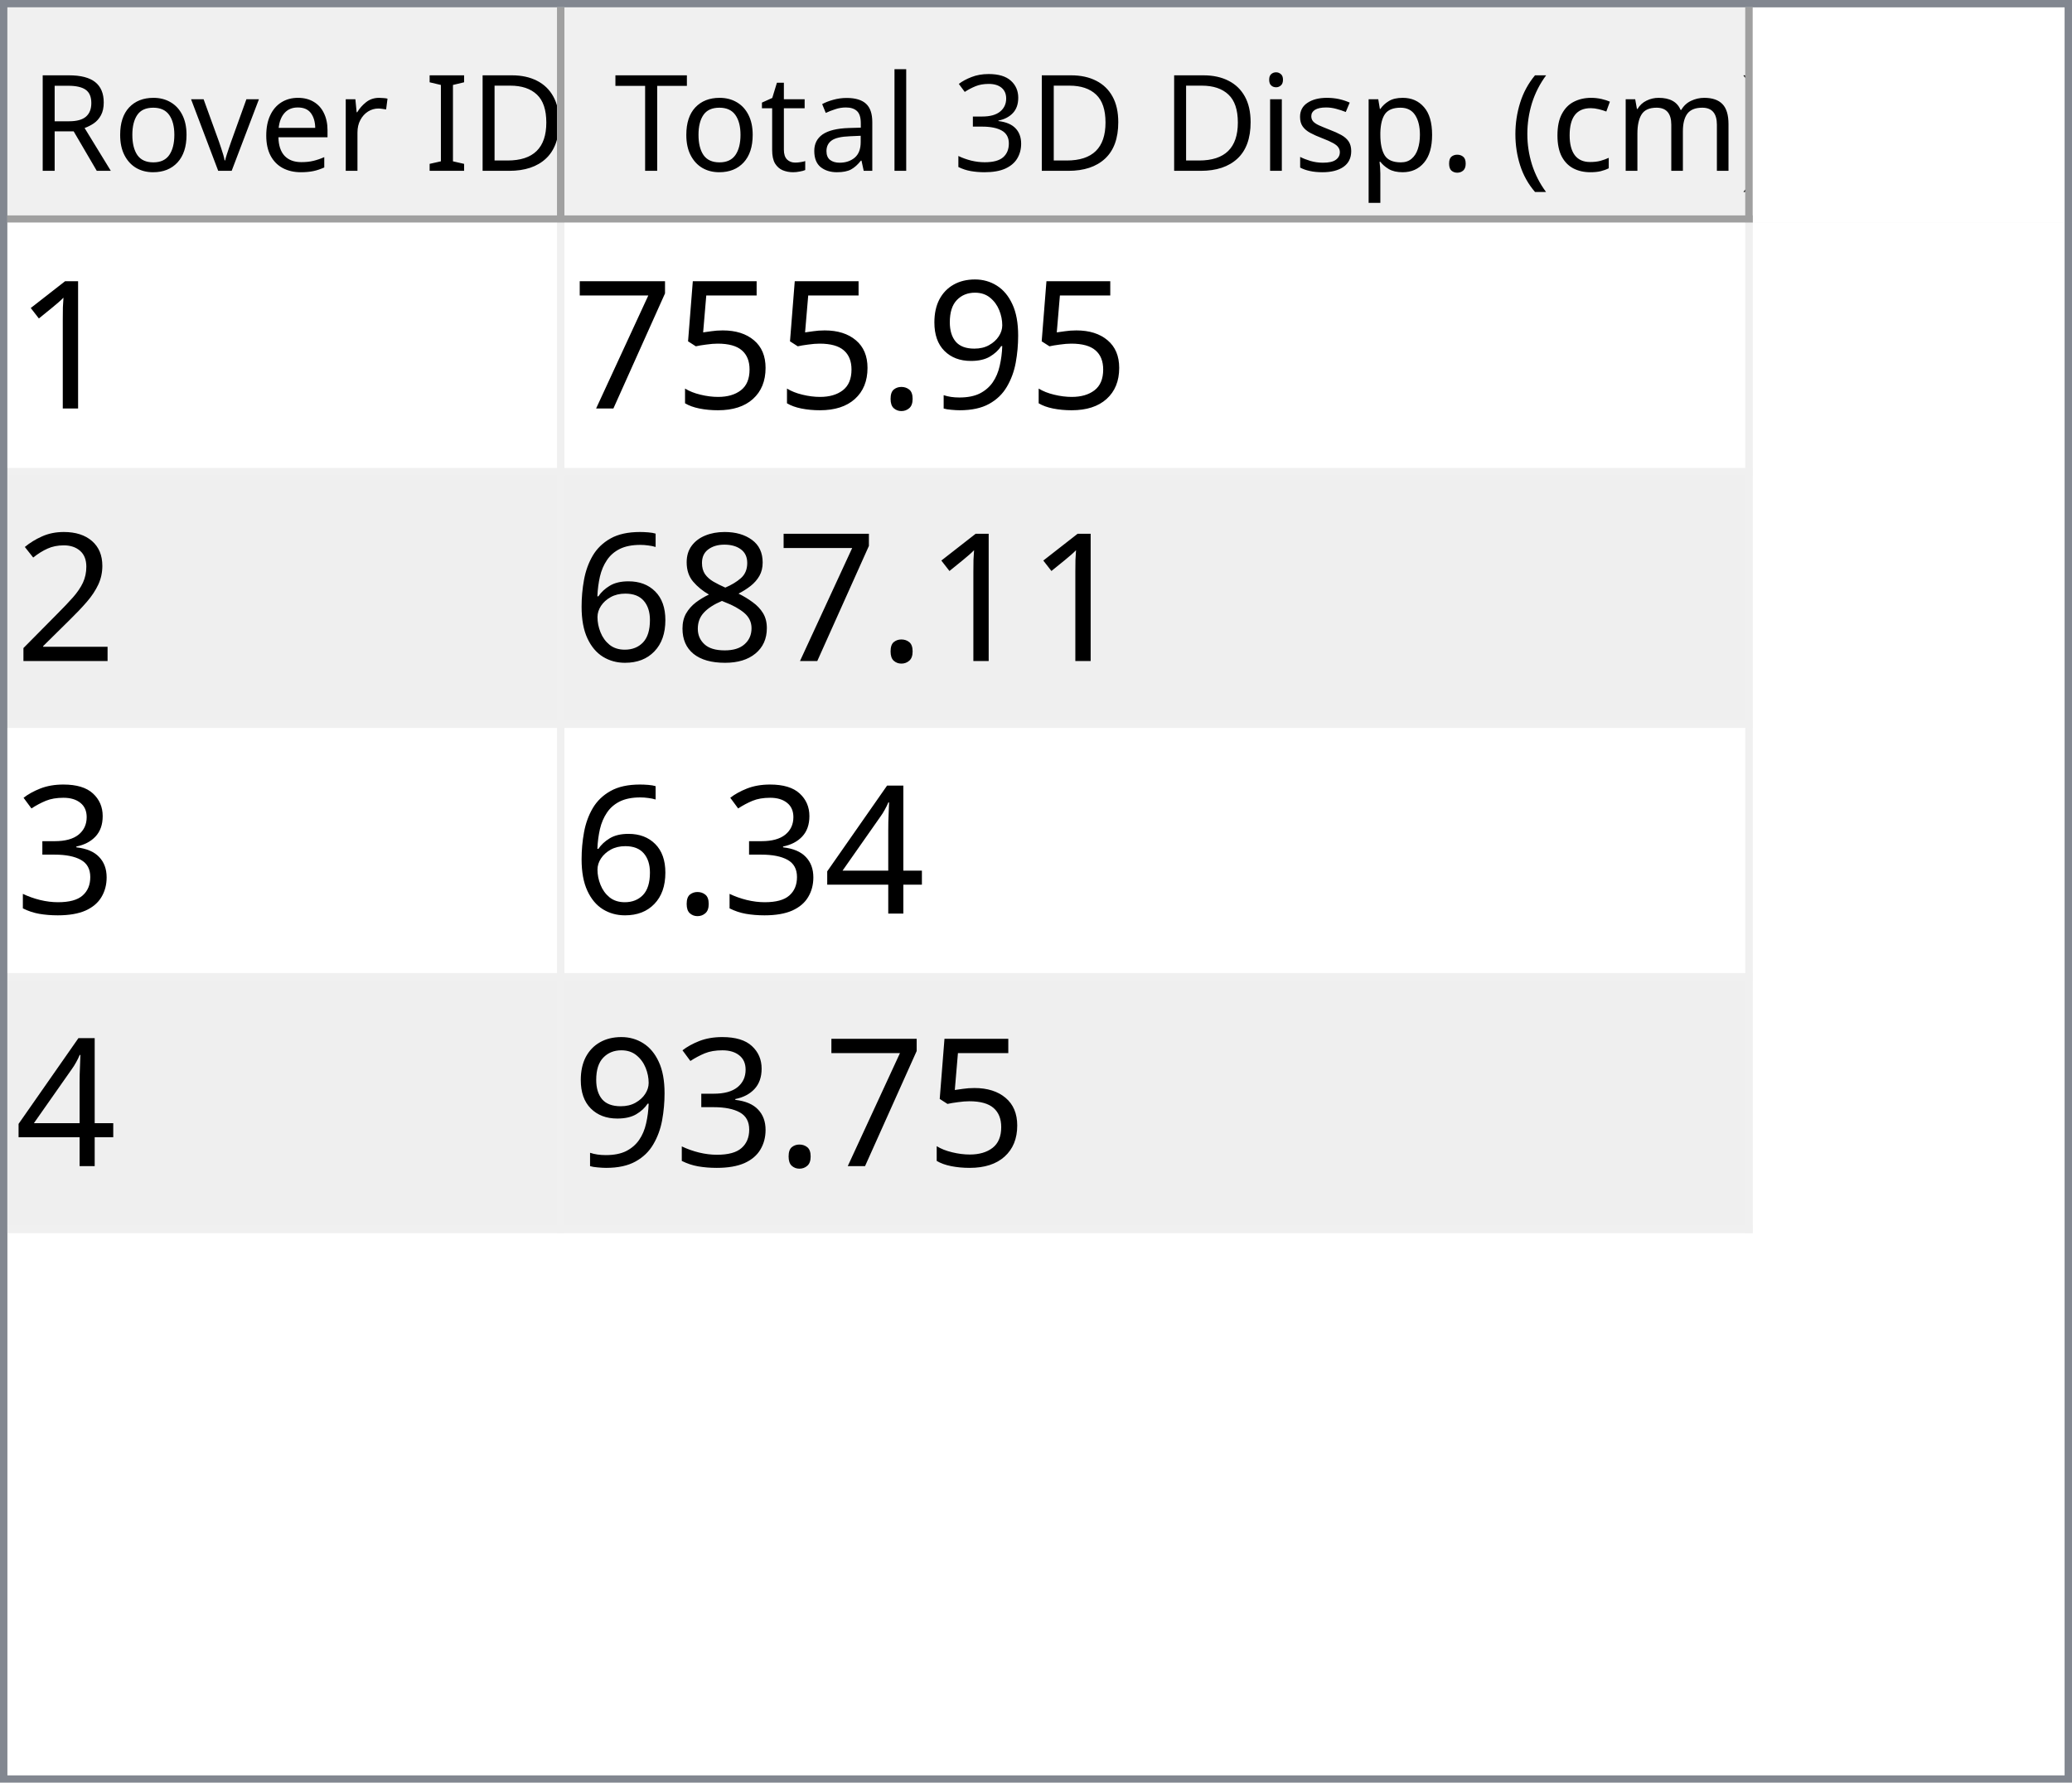
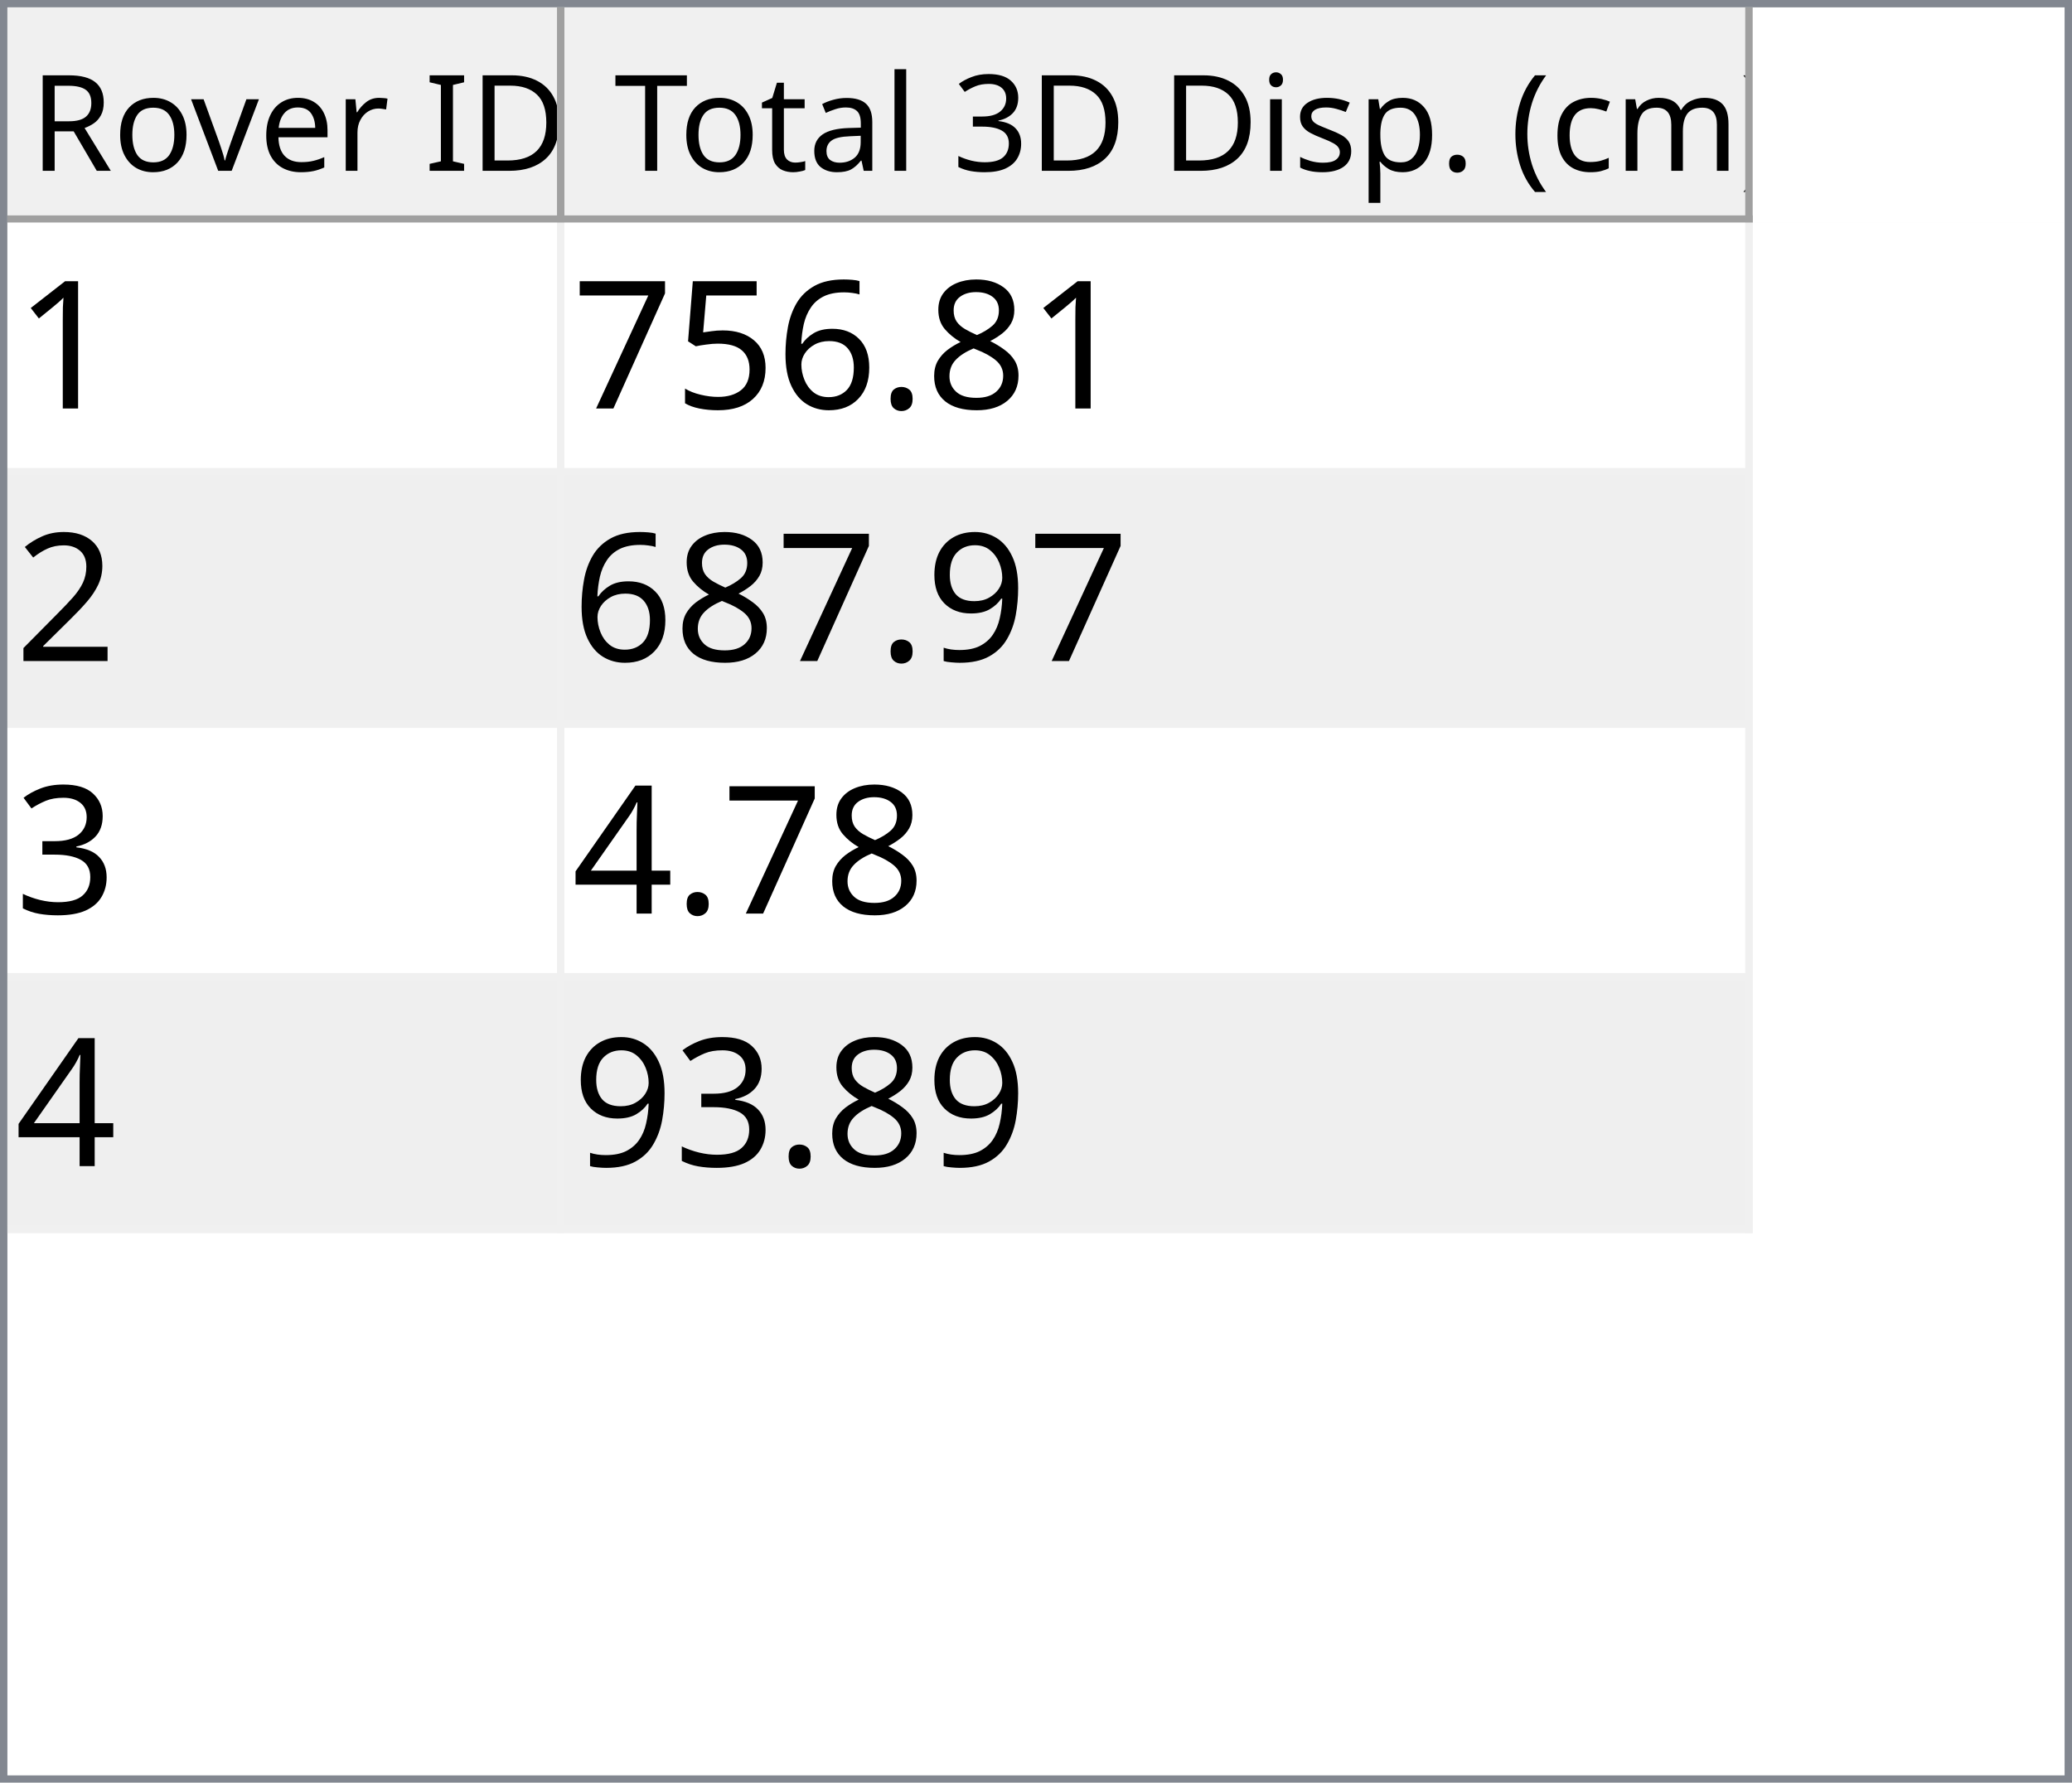
<svg xmlns="http://www.w3.org/2000/svg" style="fill-opacity:1; color-rendering:auto; color-interpolation:auto; text-rendering:auto; stroke:black; stroke-linecap:square; stroke-miterlimit:10; shape-rendering:auto; stroke-opacity:1; fill:black; stroke-dasharray:none; font-weight:normal; stroke-width:1; font-family:'Dialog'; font-style:normal; stroke-linejoin:miter; font-size:12px; stroke-dashoffset:0; image-rendering:auto;" width="279" height="240">
  <defs id="genericDefs" />
  <g>
    <defs id="defs1">
      <clipPath clipPathUnits="userSpaceOnUse" id="clipPath1">
        <path d="M0 0 L279 0 L279 240 L0 240 L0 0 Z" />
      </clipPath>
      <clipPath clipPathUnits="userSpaceOnUse" id="clipPath2">
        <path d="M0 0 L0 240 L279 240 L279 0 Z" />
      </clipPath>
      <clipPath clipPathUnits="userSpaceOnUse" id="clipPath3">
        <path d="M0 0 L0 29 L277 29 L277 0 Z" />
      </clipPath>
      <clipPath clipPathUnits="userSpaceOnUse" id="clipPath4">
        <path d="M0 0 L0 29 L75 29 L75 0 Z" />
      </clipPath>
      <clipPath clipPathUnits="userSpaceOnUse" id="clipPath5">
        <path d="M1 1 L1 28 L74 28 L74 1 Z" />
      </clipPath>
      <clipPath clipPathUnits="userSpaceOnUse" id="clipPath6">
        <path d="M0 0 L0 27 L73 27 L73 0 Z" />
      </clipPath>
      <clipPath clipPathUnits="userSpaceOnUse" id="clipPath7">
        <path d="M-0.5 -0.5 L-0.5 28.5 L74.5 28.5 L74.5 -0.5 Z" />
      </clipPath>
      <clipPath clipPathUnits="userSpaceOnUse" id="clipPath8">
        <path d="M0 0 L0 29 L160 29 L160 0 Z" />
      </clipPath>
      <clipPath clipPathUnits="userSpaceOnUse" id="clipPath9">
        <path d="M1 1 L1 28 L159 28 L159 1 Z" />
      </clipPath>
      <clipPath clipPathUnits="userSpaceOnUse" id="clipPath10">
        <path d="M0 0 L0 27 L158 27 L158 0 Z" />
      </clipPath>
      <clipPath clipPathUnits="userSpaceOnUse" id="clipPath11">
        <path d="M-0.5 -0.5 L-0.5 28.5 L159.5 28.5 L159.5 -0.5 Z" />
      </clipPath>
      <clipPath clipPathUnits="userSpaceOnUse" id="clipPath12">
        <path d="M0 0 L0 209 L277 209 L277 0 Z" />
      </clipPath>
      <clipPath clipPathUnits="userSpaceOnUse" id="clipPath13">
        <path d="M0 0 L0 136 L235 136 L235 0 Z" />
      </clipPath>
      <clipPath clipPathUnits="userSpaceOnUse" id="clipPath14">
        <path d="M-0.5 -0.5 L-0.5 135.5 L234.5 135.5 L234.5 -0.5 Z" />
      </clipPath>
      <clipPath clipPathUnits="userSpaceOnUse" id="clipPath15">
        <path d="M0 0 L0 33 L74 33 L74 0 Z" />
      </clipPath>
      <clipPath clipPathUnits="userSpaceOnUse" id="clipPath16">
        <path d="M0 0 L0 33 L159 33 L159 0 Z" />
      </clipPath>
      <font horiz-adv-x="64.551" id="font1">
        <font-face ascent="107.91" descent="25.098" units-per-em="100" style="font-style:normal; font-family:Segoe UI; font-weight:normal;" />
        <missing-glyph horiz-adv-x="64.551" d="M8.109 0 L8.109 68.266 L56.453 68.266 L56.453 0 L8.109 0 ZM15.328 7.234 L49.219 7.234 L49.219 61.031 L15.328 61.031 L15.328 7.234 Z" />
        <glyph unicode="D" horiz-adv-x="70.117" d="M9.188 0 L9.188 70.016 L28.516 70.016 Q65.531 70.016 65.531 35.891 Q65.531 19.672 55.25 9.836 Q44.969 0 27.734 0 L9.188 0 ZM17.391 62.594 L17.391 7.422 L27.828 7.422 Q41.609 7.422 49.273 14.797 Q56.938 22.172 56.938 35.688 Q56.938 62.594 28.328 62.594 L17.391 62.594 Z" />
        <glyph unicode="I" horiz-adv-x="26.611" d="M17.391 0 L9.188 0 L9.188 70.016 L17.391 70.016 L17.391 0 Z" />
        <glyph unicode=" " horiz-adv-x="27.393" d="" />
        <glyph unicode="r" horiz-adv-x="34.766" d="M34.188 41.891 Q32.078 43.5 28.125 43.5 Q23 43.5 19.555 38.672 Q16.109 33.844 16.109 25.484 L16.109 0 L8.109 0 L8.109 50 L16.109 50 L16.109 39.703 L16.312 39.703 Q18.016 44.969 21.531 47.922 Q25.047 50.875 29.391 50.875 Q32.516 50.875 34.188 50.203 L34.188 41.891 Z" />
        <glyph unicode="e" horiz-adv-x="52.295" d="M48.297 23 L12.984 23 Q13.188 14.656 17.484 10.109 Q21.781 5.562 29.297 5.562 Q37.75 5.562 44.828 11.141 L44.828 3.609 Q38.234 -1.172 27.391 -1.172 Q16.797 -1.172 10.742 5.641 Q4.688 12.453 4.688 24.812 Q4.688 36.469 11.305 43.82 Q17.922 51.172 27.734 51.172 Q37.547 51.172 42.922 44.828 Q48.297 38.484 48.297 27.203 L48.297 23 ZM40.094 29.781 Q40.047 36.719 36.75 40.578 Q33.453 44.438 27.594 44.438 Q21.922 44.438 17.969 40.383 Q14.016 36.328 13.094 29.781 L40.094 29.781 Z" />
        <glyph unicode="v" horiz-adv-x="47.9" d="M47.406 50 L27.484 0 L19.625 0 L0.688 50 L9.469 50 L22.172 13.672 Q23.578 9.672 23.922 6.688 L24.125 6.688 Q24.609 10.453 25.688 13.484 L38.969 50 L47.406 50 Z" />
        <glyph unicode="o" horiz-adv-x="58.594" d="M29 -1.172 Q17.922 -1.172 11.305 5.836 Q4.688 12.844 4.688 24.422 Q4.688 37.016 11.57 44.094 Q18.453 51.172 30.172 51.172 Q41.359 51.172 47.633 44.289 Q53.906 37.406 53.906 25.203 Q53.906 13.234 47.141 6.031 Q40.375 -1.172 29 -1.172 ZM29.594 44.438 Q21.875 44.438 17.383 39.188 Q12.891 33.938 12.891 24.703 Q12.891 15.828 17.43 10.695 Q21.969 5.562 29.594 5.562 Q37.359 5.562 41.531 10.594 Q45.703 15.625 45.703 24.906 Q45.703 34.281 41.531 39.359 Q37.359 44.438 29.594 44.438 Z" />
        <glyph unicode="R" horiz-adv-x="59.814" d="M59.375 0 L49.609 0 L37.891 19.625 Q36.281 22.359 34.766 24.289 Q33.25 26.219 31.664 27.438 Q30.078 28.656 28.25 29.219 Q26.422 29.781 24.125 29.781 L17.391 29.781 L17.391 0 L9.188 0 L9.188 70.016 L30.078 70.016 Q34.672 70.016 38.555 68.867 Q42.438 67.719 45.289 65.375 Q48.141 63.031 49.758 59.547 Q51.375 56.062 51.375 51.375 Q51.375 47.703 50.273 44.656 Q49.172 41.609 47.148 39.211 Q45.125 36.812 42.266 35.133 Q39.406 33.453 35.844 32.516 L35.844 32.328 Q37.594 31.547 38.891 30.547 Q40.188 29.547 41.359 28.18 Q42.531 26.812 43.68 25.078 Q44.828 23.344 46.234 21.047 L59.375 0 ZM17.391 62.594 L17.391 37.203 L28.516 37.203 Q31.594 37.203 34.203 38.133 Q36.812 39.062 38.719 40.797 Q40.625 42.531 41.703 45.047 Q42.781 47.562 42.781 50.688 Q42.781 56.297 39.141 59.445 Q35.5 62.594 28.609 62.594 L17.391 62.594 Z" />
        <glyph unicode=")" horiz-adv-x="30.176" d="M8.297 -15.922 L1.172 -15.922 Q16.406 2.344 16.406 26.812 Q16.406 51.469 1.078 70.016 L8.297 70.016 Q23.531 52.156 23.531 26.703 Q23.531 1.375 8.297 -15.922 Z" />
        <glyph unicode="m" horiz-adv-x="86.133" d="M79.109 0 L71.094 0 L71.094 28.719 Q71.094 37.016 68.531 40.727 Q65.969 44.438 59.906 44.438 Q54.781 44.438 51.195 39.75 Q47.609 35.062 47.609 28.516 L47.609 0 L39.594 0 L39.594 29.688 Q39.594 44.438 28.219 44.438 Q22.953 44.438 19.531 40.016 Q16.109 35.594 16.109 28.516 L16.109 0 L8.109 0 L8.109 50 L16.109 50 L16.109 42.094 L16.312 42.094 Q21.625 51.172 31.844 51.172 Q36.969 51.172 40.773 48.312 Q44.578 45.453 46 40.828 Q51.562 51.172 62.594 51.172 Q79.109 51.172 79.109 30.812 L79.109 0 Z" />
        <glyph unicode="c" horiz-adv-x="46.191" d="M42.188 2.297 Q36.422 -1.172 28.516 -1.172 Q17.828 -1.172 11.258 5.789 Q4.688 12.75 4.688 23.828 Q4.688 36.188 11.766 43.68 Q18.844 51.172 30.672 51.172 Q37.25 51.172 42.281 48.734 L42.281 40.531 Q36.719 44.438 30.375 44.438 Q22.703 44.438 17.797 38.945 Q12.891 33.453 12.891 24.516 Q12.891 15.719 17.508 10.641 Q22.125 5.562 29.891 5.562 Q36.422 5.562 42.188 9.906 L42.188 2.297 Z" />
        <glyph unicode="(" horiz-adv-x="30.176" d="M29.109 -15.922 L21.969 -15.922 Q6.844 1.375 6.844 26.703 Q6.844 52.156 21.969 70.016 L29.203 70.016 Q13.875 51.469 13.875 26.812 Q13.875 2.344 29.109 -15.922 Z" />
        <glyph unicode="." horiz-adv-x="21.68" d="M10.891 -1.078 Q8.641 -1.078 7.055 0.539 Q5.469 2.156 5.469 4.391 Q5.469 6.641 7.055 8.273 Q8.641 9.906 10.891 9.906 Q13.188 9.906 14.797 8.273 Q16.406 6.641 16.406 4.391 Q16.406 2.156 14.797 0.539 Q13.188 -1.078 10.891 -1.078 Z" />
        <glyph unicode="p" horiz-adv-x="58.789" d="M16.312 7.234 L16.109 7.234 L16.109 -23 L8.109 -23 L8.109 50 L16.109 50 L16.109 41.219 L16.312 41.219 Q22.219 51.172 33.594 51.172 Q43.266 51.172 48.688 44.461 Q54.109 37.75 54.109 26.469 Q54.109 13.922 48 6.375 Q41.891 -1.172 31.297 -1.172 Q21.578 -1.172 16.312 7.234 ZM16.109 27.391 L16.109 20.406 Q16.109 14.203 20.141 9.883 Q24.172 5.562 30.375 5.562 Q37.641 5.562 41.773 11.133 Q45.906 16.703 45.906 26.609 Q45.906 34.969 42.047 39.703 Q38.188 44.438 31.594 44.438 Q24.609 44.438 20.359 39.578 Q16.109 34.719 16.109 27.391 Z" />
        <glyph unicode="s" horiz-adv-x="42.432" d="M5.078 1.812 L5.078 10.406 Q11.625 5.562 19.484 5.562 Q30.031 5.562 30.031 12.594 Q30.031 14.594 29.125 15.992 Q28.219 17.391 26.68 18.461 Q25.141 19.531 23.07 20.383 Q21 21.234 18.609 22.172 Q15.281 23.484 12.766 24.828 Q10.25 26.172 8.57 27.859 Q6.891 29.547 6.031 31.695 Q5.172 33.844 5.172 36.719 Q5.172 40.234 6.789 42.945 Q8.406 45.656 11.086 47.484 Q13.766 49.312 17.211 50.242 Q20.656 51.172 24.312 51.172 Q30.812 51.172 35.938 48.922 L35.938 40.828 Q30.422 44.438 23.25 44.438 Q21 44.438 19.195 43.922 Q17.391 43.406 16.094 42.477 Q14.797 41.547 14.086 40.258 Q13.375 38.969 13.375 37.406 Q13.375 35.453 14.086 34.133 Q14.797 32.812 16.164 31.789 Q17.531 30.766 19.484 29.938 Q21.438 29.109 23.922 28.125 Q27.25 26.859 29.883 25.516 Q32.516 24.172 34.375 22.484 Q36.234 20.797 37.234 18.602 Q38.234 16.406 38.234 13.375 Q38.234 9.672 36.602 6.938 Q34.969 4.203 32.234 2.398 Q29.5 0.594 25.93 -0.289 Q22.359 -1.172 18.453 -1.172 Q10.75 -1.172 5.078 1.812 Z" />
        <glyph unicode="i" horiz-adv-x="24.219" d="M12.203 62.703 Q10.062 62.703 8.547 64.164 Q7.031 65.625 7.031 67.875 Q7.031 70.125 8.547 71.609 Q10.062 73.094 12.203 73.094 Q14.406 73.094 15.945 71.609 Q17.484 70.125 17.484 67.875 Q17.484 65.719 15.945 64.211 Q14.406 62.703 12.203 62.703 ZM16.109 0 L8.109 0 L8.109 50 L16.109 50 L16.109 0 Z" />
        <glyph unicode="3" horiz-adv-x="53.906" d="M46.531 19.828 Q46.531 15.094 44.75 11.211 Q42.969 7.328 39.719 4.57 Q36.469 1.812 31.93 0.297 Q27.391 -1.219 21.922 -1.219 Q11.922 -1.219 6 2.594 L6 11.188 Q13.094 5.609 22.219 5.609 Q25.875 5.609 28.828 6.539 Q31.781 7.469 33.906 9.227 Q36.031 10.984 37.18 13.477 Q38.328 15.969 38.328 19.094 Q38.328 32.812 18.797 32.812 L12.984 32.812 L12.984 39.594 L18.5 39.594 Q35.797 39.594 35.797 52.484 Q35.797 64.406 22.609 64.406 Q15.188 64.406 8.688 59.422 L8.688 67.188 Q15.375 71.188 24.609 71.188 Q29 71.188 32.57 69.969 Q36.141 68.75 38.68 66.555 Q41.219 64.359 42.609 61.281 Q44 58.203 44 54.5 Q44 40.672 30.031 36.719 L30.031 36.531 Q33.594 36.141 36.625 34.797 Q39.656 33.453 41.852 31.305 Q44.047 29.156 45.289 26.25 Q46.531 23.344 46.531 19.828 Z" />
        <glyph unicode="l" horiz-adv-x="24.219" d="M16.109 0 L8.109 0 L8.109 74.031 L16.109 74.031 L16.109 0 Z" />
        <glyph unicode="a" horiz-adv-x="50.879" d="M43.891 0 L35.891 0 L35.891 7.812 L35.688 7.812 Q30.469 -1.172 20.312 -1.172 Q12.844 -1.172 8.617 2.781 Q4.391 6.734 4.391 13.281 Q4.391 27.297 20.906 29.594 L35.891 31.688 Q35.891 44.438 25.594 44.438 Q16.547 44.438 9.281 38.281 L9.281 46.484 Q16.656 51.172 26.266 51.172 Q43.891 51.172 43.891 32.516 L43.891 0 ZM35.891 25.297 L23.828 23.641 Q18.266 22.859 15.43 20.875 Q12.594 18.891 12.594 13.875 Q12.594 10.203 15.211 7.883 Q17.828 5.562 22.172 5.562 Q28.125 5.562 32.008 9.742 Q35.891 13.922 35.891 20.312 L35.891 25.297 Z" />
        <glyph unicode="t" horiz-adv-x="33.887" d="M31.297 0.484 Q28.469 -1.078 23.828 -1.078 Q10.688 -1.078 10.688 13.578 L10.688 43.172 L2.094 43.172 L2.094 50 L10.688 50 L10.688 62.203 L18.703 64.797 L18.703 50 L31.297 50 L31.297 43.172 L18.703 43.172 L18.703 14.984 Q18.703 9.969 20.414 7.82 Q22.125 5.672 26.078 5.672 Q29.109 5.672 31.297 7.328 L31.297 0.484 Z" />
        <glyph unicode="T" horiz-adv-x="52.393" d="M50.594 62.594 L30.375 62.594 L30.375 0 L22.172 0 L22.172 62.594 L2 62.594 L2 70.016 L50.594 70.016 L50.594 62.594 Z" />
      </font>
      <font horiz-adv-x="75.0" id="font2">
        <font-face ascent="100.537" descent="21.973" units-per-em="100" style="font-style:normal; font-family:sans-serif; font-weight:normal;" />
        <missing-glyph horiz-adv-x="75.0" d="M12.5 0 L12.5 62.5 L62.5 62.5 L62.5 0 L12.5 0 ZM14.062 1.562 L60.938 1.562 L60.938 60.938 L14.062 60.938 L14.062 1.562 Z" />
        <glyph unicode="1" horiz-adv-x="55.615" d="M37.25 0 L28.469 0 L28.469 56 Q25.297 52.984 20.141 49.953 Q14.984 46.922 10.891 45.406 L10.891 53.906 Q18.266 57.375 23.781 62.305 Q29.297 67.234 31.594 71.875 L37.25 71.875 L37.25 0 Z" />
-         <glyph unicode="9" horiz-adv-x="55.615" d="M5.469 16.547 L13.922 17.328 Q14.984 11.375 18.016 8.688 Q21.047 6 25.781 6 Q29.828 6 32.883 7.859 Q35.938 9.719 37.891 12.82 Q39.844 15.922 41.164 21.195 Q42.484 26.469 42.484 31.938 Q42.484 32.516 42.438 33.688 Q39.797 29.5 35.234 26.883 Q30.672 24.266 25.344 24.266 Q16.453 24.266 10.305 30.711 Q4.156 37.156 4.156 47.703 Q4.156 58.594 10.578 65.234 Q17 71.875 26.656 71.875 Q33.641 71.875 39.43 68.117 Q45.219 64.359 48.219 57.398 Q51.219 50.438 51.219 37.25 Q51.219 23.531 48.242 15.406 Q45.266 7.281 39.383 3.031 Q33.5 -1.219 25.594 -1.219 Q17.188 -1.219 11.867 3.445 Q6.547 8.109 5.469 16.547 ZM41.453 48.141 Q41.453 55.719 37.43 60.156 Q33.406 64.594 27.734 64.594 Q21.875 64.594 17.531 59.812 Q13.188 55.031 13.188 47.406 Q13.188 40.578 17.312 36.305 Q21.438 32.031 27.484 32.031 Q33.594 32.031 37.523 36.305 Q41.453 40.578 41.453 48.141 Z" />
+         <glyph unicode="8" horiz-adv-x="55.615" d="M17.672 38.812 Q12.203 40.828 9.57 44.539 Q6.938 48.25 6.938 53.422 Q6.938 61.234 12.555 66.555 Q18.172 71.875 27.484 71.875 Q36.859 71.875 42.578 66.43 Q48.297 60.984 48.297 53.172 Q48.297 48.188 45.68 44.508 Q43.062 40.828 37.75 38.812 Q44.344 36.672 47.781 31.883 Q51.219 27.094 51.219 20.453 Q51.219 11.281 44.727 5.031 Q38.234 -1.219 27.641 -1.219 Q17.047 -1.219 10.547 5.055 Q4.047 11.328 4.047 20.703 Q4.047 27.688 7.594 32.398 Q11.141 37.109 17.672 38.812 ZM15.922 53.719 Q15.922 48.641 19.195 45.414 Q22.469 42.188 27.688 42.188 Q32.766 42.188 36.016 45.383 Q39.266 48.578 39.266 53.219 Q39.266 58.062 35.914 61.359 Q32.562 64.656 27.594 64.656 Q22.562 64.656 19.242 61.43 Q15.922 58.203 15.922 53.719 ZM13.094 20.656 Q13.094 16.891 14.875 13.375 Q16.656 9.859 20.172 7.93 Q23.688 6 27.734 6 Q34.031 6 38.133 10.055 Q42.234 14.109 42.234 20.359 Q42.234 26.703 38.016 30.859 Q33.797 35.016 27.438 35.016 Q21.234 35.016 17.164 30.914 Q13.094 26.812 13.094 20.656 Z" />
        <glyph unicode="." horiz-adv-x="27.783" d="M9.078 0 L9.078 10.016 L19.094 10.016 L19.094 0 L9.078 0 Z" />
+         <glyph unicode="6" horiz-adv-x="55.615" d="M49.75 54.047 L41.016 53.375 Q39.844 58.547 37.703 60.891 Q34.125 64.656 28.906 64.656 Q24.703 64.656 21.531 62.312 Q17.391 59.281 14.992 53.469 Q12.594 47.656 12.5 36.922 Q15.672 41.75 20.266 44.094 Q24.859 46.438 29.891 46.438 Q38.672 46.438 44.852 39.969 Q51.031 33.5 51.031 23.25 Q51.031 16.5 48.125 10.719 Q45.219 4.938 40.141 1.859 Q35.062 -1.219 28.609 -1.219 Q17.625 -1.219 10.695 6.859 Q3.766 14.938 3.766 33.5 Q3.766 54.25 11.422 63.672 Q18.109 71.875 29.438 71.875 Q37.891 71.875 43.289 67.141 Q48.688 62.406 49.75 54.047 ZM13.875 23.188 Q13.875 18.656 15.797 14.508 Q17.719 10.359 21.188 8.18 Q24.656 6 28.469 6 Q34.031 6 38.039 10.492 Q42.047 14.984 42.047 22.703 Q42.047 30.125 38.086 34.398 Q34.125 38.672 28.125 38.672 Q22.172 38.672 18.023 34.398 Q13.875 30.125 13.875 23.188 Z" />
        <glyph unicode="5" horiz-adv-x="55.615" d="M4.156 18.75 L13.375 19.531 Q14.406 12.797 18.141 9.398 Q21.875 6 27.156 6 Q33.5 6 37.891 10.789 Q42.281 15.578 42.281 23.484 Q42.281 31 38.062 35.352 Q33.844 39.703 27 39.703 Q22.75 39.703 19.336 37.773 Q15.922 35.844 13.969 32.766 L5.719 33.844 L12.641 70.609 L48.25 70.609 L48.25 62.203 L19.672 62.203 L15.828 42.969 Q22.266 47.469 29.344 47.469 Q38.719 47.469 45.164 40.969 Q51.609 34.469 51.609 24.266 Q51.609 14.547 45.953 7.469 Q39.062 -1.219 27.156 -1.219 Q17.391 -1.219 11.211 4.25 Q5.031 9.719 4.156 18.75 Z" />
        <glyph unicode="7" horiz-adv-x="55.615" d="M4.734 62.203 L4.734 70.656 L51.078 70.656 L51.078 63.812 Q44.234 56.547 37.523 44.484 Q30.812 32.422 27.156 19.672 Q24.516 10.688 23.781 0 L14.75 0 Q14.891 8.453 18.062 20.414 Q21.234 32.375 27.172 43.484 Q33.109 54.594 39.797 62.203 L4.734 62.203 Z" />
        <glyph unicode="2" horiz-adv-x="55.615" d="M50.344 8.453 L50.344 0 L3.031 0 Q2.938 3.172 4.047 6.109 Q5.859 10.938 9.836 15.625 Q13.812 20.312 21.344 26.469 Q33.016 36.031 37.117 41.625 Q41.219 47.219 41.219 52.203 Q41.219 57.422 37.477 61.008 Q33.734 64.594 27.734 64.594 Q21.391 64.594 17.578 60.789 Q13.766 56.984 13.719 50.25 L4.688 51.172 Q5.609 61.281 11.664 66.578 Q17.719 71.875 27.938 71.875 Q38.234 71.875 44.242 66.164 Q50.25 60.453 50.25 52 Q50.25 47.703 48.492 43.555 Q46.734 39.406 42.656 34.812 Q38.578 30.219 29.109 22.219 Q21.188 15.578 18.945 13.211 Q16.703 10.844 15.234 8.453 L50.344 8.453 Z" />
-         <glyph unicode="8" horiz-adv-x="55.615" d="M17.672 38.812 Q12.203 40.828 9.57 44.539 Q6.938 48.25 6.938 53.422 Q6.938 61.234 12.555 66.555 Q18.172 71.875 27.484 71.875 Q36.859 71.875 42.578 66.43 Q48.297 60.984 48.297 53.172 Q48.297 48.188 45.68 44.508 Q43.062 40.828 37.75 38.812 Q44.344 36.672 47.781 31.883 Q51.219 27.094 51.219 20.453 Q51.219 11.281 44.727 5.031 Q38.234 -1.219 27.641 -1.219 Q17.047 -1.219 10.547 5.055 Q4.047 11.328 4.047 20.703 Q4.047 27.688 7.594 32.398 Q11.141 37.109 17.672 38.812 ZM15.922 53.719 Q15.922 48.641 19.195 45.414 Q22.469 42.188 27.688 42.188 Q32.766 42.188 36.016 45.383 Q39.266 48.578 39.266 53.219 Q39.266 58.062 35.914 61.359 Q32.562 64.656 27.594 64.656 Q22.562 64.656 19.242 61.43 Q15.922 58.203 15.922 53.719 ZM13.094 20.656 Q13.094 16.891 14.875 13.375 Q16.656 9.859 20.172 7.93 Q23.688 6 27.734 6 Q34.031 6 38.133 10.055 Q42.234 14.109 42.234 20.359 Q42.234 26.703 38.016 30.859 Q33.797 35.016 27.438 35.016 Q21.234 35.016 17.164 30.914 Q13.094 26.812 13.094 20.656 Z" />
-         <glyph unicode="6" horiz-adv-x="55.615" d="M49.75 54.047 L41.016 53.375 Q39.844 58.547 37.703 60.891 Q34.125 64.656 28.906 64.656 Q24.703 64.656 21.531 62.312 Q17.391 59.281 14.992 53.469 Q12.594 47.656 12.5 36.922 Q15.672 41.75 20.266 44.094 Q24.859 46.438 29.891 46.438 Q38.672 46.438 44.852 39.969 Q51.031 33.5 51.031 23.25 Q51.031 16.5 48.125 10.719 Q45.219 4.938 40.141 1.859 Q35.062 -1.219 28.609 -1.219 Q17.625 -1.219 10.695 6.859 Q3.766 14.938 3.766 33.5 Q3.766 54.25 11.422 63.672 Q18.109 71.875 29.438 71.875 Q37.891 71.875 43.289 67.141 Q48.688 62.406 49.75 54.047 ZM13.875 23.188 Q13.875 18.656 15.797 14.508 Q17.719 10.359 21.188 8.18 Q24.656 6 28.469 6 Q34.031 6 38.039 10.492 Q42.047 14.984 42.047 22.703 Q42.047 30.125 38.086 34.398 Q34.125 38.672 28.125 38.672 Q22.172 38.672 18.023 34.398 Q13.875 30.125 13.875 23.188 Z" />
+         <glyph unicode="9" horiz-adv-x="55.615" d="M5.469 16.547 L13.922 17.328 Q14.984 11.375 18.016 8.688 Q21.047 6 25.781 6 Q29.828 6 32.883 7.859 Q35.938 9.719 37.891 12.82 Q39.844 15.922 41.164 21.195 Q42.484 26.469 42.484 31.938 Q42.484 32.516 42.438 33.688 Q39.797 29.5 35.234 26.883 Q30.672 24.266 25.344 24.266 Q16.453 24.266 10.305 30.711 Q4.156 37.156 4.156 47.703 Q4.156 58.594 10.578 65.234 Q17 71.875 26.656 71.875 Q33.641 71.875 39.43 68.117 Q45.219 64.359 48.219 57.398 Q51.219 50.438 51.219 37.25 Q51.219 23.531 48.242 15.406 Q45.266 7.281 39.383 3.031 Q33.5 -1.219 25.594 -1.219 Q17.188 -1.219 11.867 3.445 Q6.547 8.109 5.469 16.547 ZM41.453 48.141 Q41.453 55.719 37.43 60.156 Q33.406 64.594 27.734 64.594 Q21.875 64.594 17.531 59.812 Q13.188 55.031 13.188 47.406 Q13.188 40.578 17.312 36.305 Q21.438 32.031 27.484 32.031 Q33.594 32.031 37.523 36.305 Q41.453 40.578 41.453 48.141 Z" />
        <glyph unicode="3" horiz-adv-x="55.615" d="M4.203 18.891 L12.984 20.062 Q14.5 12.594 18.141 9.297 Q21.781 6 27 6 Q33.203 6 37.477 10.297 Q41.75 14.594 41.75 20.953 Q41.75 27 37.797 30.93 Q33.844 34.859 27.734 34.859 Q25.25 34.859 21.531 33.891 L22.516 41.609 Q23.391 41.5 23.922 41.5 Q29.547 41.5 34.039 44.43 Q38.531 47.359 38.531 53.469 Q38.531 58.297 35.258 61.477 Q31.984 64.656 26.812 64.656 Q21.688 64.656 18.266 61.43 Q14.844 58.203 13.875 51.766 L5.078 53.328 Q6.688 62.156 12.398 67.016 Q18.109 71.875 26.609 71.875 Q32.469 71.875 37.398 69.359 Q42.328 66.844 44.945 62.5 Q47.562 58.156 47.562 53.266 Q47.562 48.641 45.07 44.828 Q42.578 41.016 37.703 38.766 Q44.047 37.312 47.562 32.695 Q51.078 28.078 51.078 21.141 Q51.078 11.766 44.242 5.25 Q37.406 -1.266 26.953 -1.266 Q17.531 -1.266 11.305 4.352 Q5.078 9.969 4.203 18.891 Z" />
        <glyph unicode="4" horiz-adv-x="55.615" d="M32.328 0 L32.328 17.141 L1.266 17.141 L1.266 25.203 L33.938 71.578 L41.109 71.578 L41.109 25.203 L50.781 25.203 L50.781 17.141 L41.109 17.141 L41.109 0 L32.328 0 ZM32.328 25.203 L32.328 57.469 L9.906 25.203 L32.328 25.203 Z" />
      </font>
    </defs>
    <g style="fill:white; stroke:white;">
      <rect x="0" y="0" width="279" style="clip-path:url(#clipPath1); stroke:none;" height="240" />
    </g>
    <g style="fill:white; text-rendering:optimizeSpeed; color-rendering:optimizeSpeed; image-rendering:optimizeSpeed; shape-rendering:crispEdges; stroke:white; color-interpolation:sRGB;">
      <rect x="0" width="279" height="240" y="0" style="stroke:none;" />
      <path style="stroke:none;" d="M0 240 L279 240 L279 0 L0 0 Z" />
    </g>
    <g style="fill:rgb(240,240,240); font-size:18px; font-family:'Segoe UI'; stroke:rgb(240,240,240);">
      <rect x="0" y="0" width="279" style="clip-path:url(#clipPath2); stroke:none;" height="240" />
    </g>
    <g style="fill:rgb(130,135,144); font-size:18px; font-family:'Segoe UI'; stroke:rgb(130,135,144);">
      <path d="M0 0 L279 0 L279 240 L0 240 L0 0 ZM1 1 L278 1 L278 239 L1 239 L1 1 Z" style="fill-rule:evenodd; clip-path:url(#clipPath2); stroke:none;" />
    </g>
    <g style="fill:white; font-size:18px; font-family:'Segoe UI'; stroke:white;" transform="translate(1,1)">
      <rect x="0" y="0" width="277" style="clip-path:url(#clipPath3); stroke:none;" height="29" />
    </g>
    <g style="fill:rgb(240,240,240); font-size:18px; font-family:'Segoe UI'; stroke:rgb(240,240,240);" transform="translate(1,1)">
      <rect x="0" y="0" width="75" style="clip-path:url(#clipPath4); stroke:none;" height="29" />
    </g>
    <g style="font-family:'Segoe UI'; font-size:18px;" transform="translate(2,2)">
      <text x="2" xml:space="preserve" y="21" style="clip-path:url(#clipPath6); stroke:none;">Rover ID</text>
    </g>
    <g transform="translate(1.5,1.5)" style="fill:rgb(160,160,160); font-size:18px; font-family:'Segoe UI'; stroke:rgb(160,160,160); stroke-linejoin:bevel;">
      <line x1="74" x2="74" y1="0" style="fill:none; clip-path:url(#clipPath7);" y2="28" />
    </g>
    <g transform="matrix(1,0,0,1,1,1) translate(0.5,0.5)" style="fill:rgb(160,160,160); font-size:18px; font-family:'Segoe UI'; stroke:rgb(160,160,160); stroke-linejoin:bevel;">
      <line x1="0" x2="74" y1="28" style="fill:none; clip-path:url(#clipPath7);" y2="28" />
    </g>
    <g style="fill:rgb(240,240,240); font-size:18px; font-family:'Segoe UI'; stroke:rgb(240,240,240);" transform="translate(76,1)">
      <rect x="0" y="0" width="160" style="clip-path:url(#clipPath8); stroke:none;" height="29" />
    </g>
    <g style="font-family:'Segoe UI'; font-size:18px;" transform="translate(77,2)">
      <text x="1" xml:space="preserve" y="21" style="clip-path:url(#clipPath10); stroke:none;"> Total 3D Disp. (cm)</text>
    </g>
    <g transform="translate(76.5,1.5)" style="fill:rgb(160,160,160); font-size:18px; font-family:'Segoe UI'; stroke:rgb(160,160,160); stroke-linejoin:bevel;">
      <line x1="159" x2="159" y1="0" style="fill:none; clip-path:url(#clipPath11);" y2="28" />
    </g>
    <g transform="matrix(1,0,0,1,76,1) translate(0.5,0.5)" style="fill:rgb(160,160,160); font-size:18px; font-family:'Segoe UI'; stroke:rgb(160,160,160); stroke-linejoin:bevel;">
      <line x1="0" x2="159" y1="28" style="fill:none; clip-path:url(#clipPath11);" y2="28" />
    </g>
    <g style="fill:white; font-size:18px; font-family:'Segoe UI'; stroke:white;" transform="translate(1,30)">
      <rect x="0" y="0" width="277" style="clip-path:url(#clipPath12); stroke:none;" height="209" />
    </g>
    <g style="fill:rgb(240,240,240); font-size:24px; font-family:sans-serif; stroke:rgb(240,240,240);" transform="translate(1,30)">
      <rect x="0" y="0" width="235" style="clip-path:url(#clipPath13); stroke:none;" height="136" />
      <line transform="translate(0.5,0.5)" x1="0" x2="234" y1="33" style="clip-path:url(#clipPath14); fill:none; stroke-linejoin:bevel;" y2="33" />
    </g>
    <g transform="matrix(1,0,0,1,1,30) translate(0.5,0.5)" style="fill:rgb(240,240,240); font-size:24px; font-family:sans-serif; stroke:rgb(240,240,240); stroke-linejoin:bevel;">
      <line x1="0" x2="234" y1="67" style="fill:none; clip-path:url(#clipPath14);" y2="67" />
    </g>
    <g transform="matrix(1,0,0,1,1,30) translate(0.5,0.5)" style="fill:rgb(240,240,240); font-size:24px; font-family:sans-serif; stroke:rgb(240,240,240); stroke-linejoin:bevel;">
      <line x1="0" x2="234" y1="101" style="fill:none; clip-path:url(#clipPath14);" y2="101" />
    </g>
    <g transform="matrix(1,0,0,1,1,30) translate(0.5,0.5)" style="fill:rgb(240,240,240); font-size:24px; font-family:sans-serif; stroke:rgb(240,240,240); stroke-linejoin:bevel;">
      <line x1="0" x2="234" y1="135" style="fill:none; clip-path:url(#clipPath14);" y2="135" />
    </g>
    <g transform="matrix(1,0,0,1,1,30) translate(0.5,0.5)" style="fill:rgb(240,240,240); font-size:24px; font-family:sans-serif; stroke:rgb(240,240,240); stroke-linejoin:bevel;">
      <line x1="74" x2="74" y1="0" style="fill:none; clip-path:url(#clipPath14);" y2="135" />
    </g>
    <g transform="matrix(1,0,0,1,1,30) translate(0.5,0.5)" style="fill:rgb(240,240,240); font-size:24px; font-family:sans-serif; stroke:rgb(240,240,240); stroke-linejoin:bevel;">
      <line x1="234" x2="234" y1="0" style="fill:none; clip-path:url(#clipPath14);" y2="135" />
    </g>
    <g style="fill:white; font-size:24px; font-family:sans-serif; stroke:white;" transform="matrix(1,0,0,1,1,30)">
      <rect x="0" y="0" width="74" style="clip-path:url(#clipPath15); stroke:none;" height="33" />
      <text x="1" y="25" style="fill:black; clip-path:url(#clipPath15); stroke:none;" xml:space="preserve">1</text>
    </g>
    <g style="fill:white; font-size:24px; font-family:sans-serif; stroke:white;" transform="matrix(1,0,0,1,1,30) translate(75,0)">
      <rect x="0" y="0" width="159" style="clip-path:url(#clipPath16); stroke:none;" height="33" />
-       <text x="1" y="25" style="fill:black; clip-path:url(#clipPath16); stroke:none;" xml:space="preserve">755.95</text>
+       <text x="1" y="25" style="fill:black; clip-path:url(#clipPath16); stroke:none;" xml:space="preserve">756.81</text>
    </g>
    <g style="fill:rgb(239,239,239); font-size:24px; font-family:sans-serif; stroke:rgb(239,239,239);" transform="matrix(1,0,0,1,1,30) translate(0,34)">
      <rect x="0" y="0" width="74" style="clip-path:url(#clipPath15); stroke:none;" height="33" />
      <text x="1" y="25" style="fill:black; clip-path:url(#clipPath15); stroke:none;" xml:space="preserve">2</text>
    </g>
    <g style="fill:rgb(239,239,239); font-size:24px; font-family:sans-serif; stroke:rgb(239,239,239);" transform="matrix(1,0,0,1,1,30) translate(75,34)">
      <rect x="0" y="0" width="159" style="clip-path:url(#clipPath16); stroke:none;" height="33" />
-       <text x="1" y="25" style="fill:black; clip-path:url(#clipPath16); stroke:none;" xml:space="preserve">687.11</text>
+       <text x="1" y="25" style="fill:black; clip-path:url(#clipPath16); stroke:none;" xml:space="preserve">687.97</text>
    </g>
    <g style="fill:white; font-size:24px; font-family:sans-serif; stroke:white;" transform="matrix(1,0,0,1,1,30) translate(0,68)">
      <rect x="0" y="0" width="74" style="clip-path:url(#clipPath15); stroke:none;" height="33" />
      <text x="1" y="25" style="fill:black; clip-path:url(#clipPath15); stroke:none;" xml:space="preserve">3</text>
    </g>
    <g style="fill:white; font-size:24px; font-family:sans-serif; stroke:white;" transform="matrix(1,0,0,1,1,30) translate(75,68)">
      <rect x="0" y="0" width="159" style="clip-path:url(#clipPath16); stroke:none;" height="33" />
-       <text x="1" y="25" style="fill:black; clip-path:url(#clipPath16); stroke:none;" xml:space="preserve">6.34</text>
+       <text x="1" y="25" style="fill:black; clip-path:url(#clipPath16); stroke:none;" xml:space="preserve">4.78</text>
    </g>
    <g style="fill:rgb(239,239,239); font-size:24px; font-family:sans-serif; stroke:rgb(239,239,239);" transform="matrix(1,0,0,1,1,30) translate(0,102)">
      <rect x="0" y="0" width="74" style="clip-path:url(#clipPath15); stroke:none;" height="33" />
      <text x="1" y="25" style="fill:black; clip-path:url(#clipPath15); stroke:none;" xml:space="preserve">4</text>
    </g>
    <g style="fill:rgb(239,239,239); font-size:24px; font-family:sans-serif; stroke:rgb(239,239,239);" transform="matrix(1,0,0,1,1,30) translate(75,102)">
      <rect x="0" y="0" width="159" style="clip-path:url(#clipPath16); stroke:none;" height="33" />
-       <text x="1" y="25" style="fill:black; clip-path:url(#clipPath16); stroke:none;" xml:space="preserve">93.75</text>
+       <text x="1" y="25" style="fill:black; clip-path:url(#clipPath16); stroke:none;" xml:space="preserve">93.89</text>
    </g>
  </g>
</svg>
